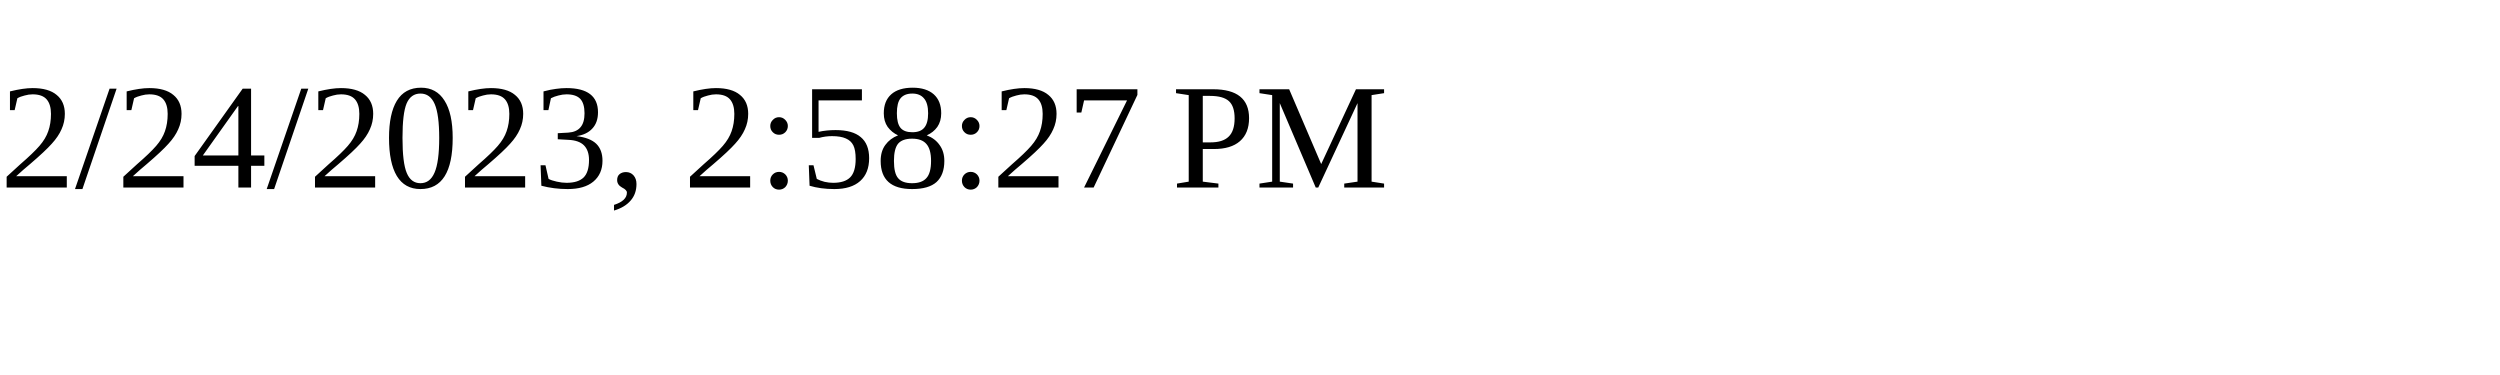
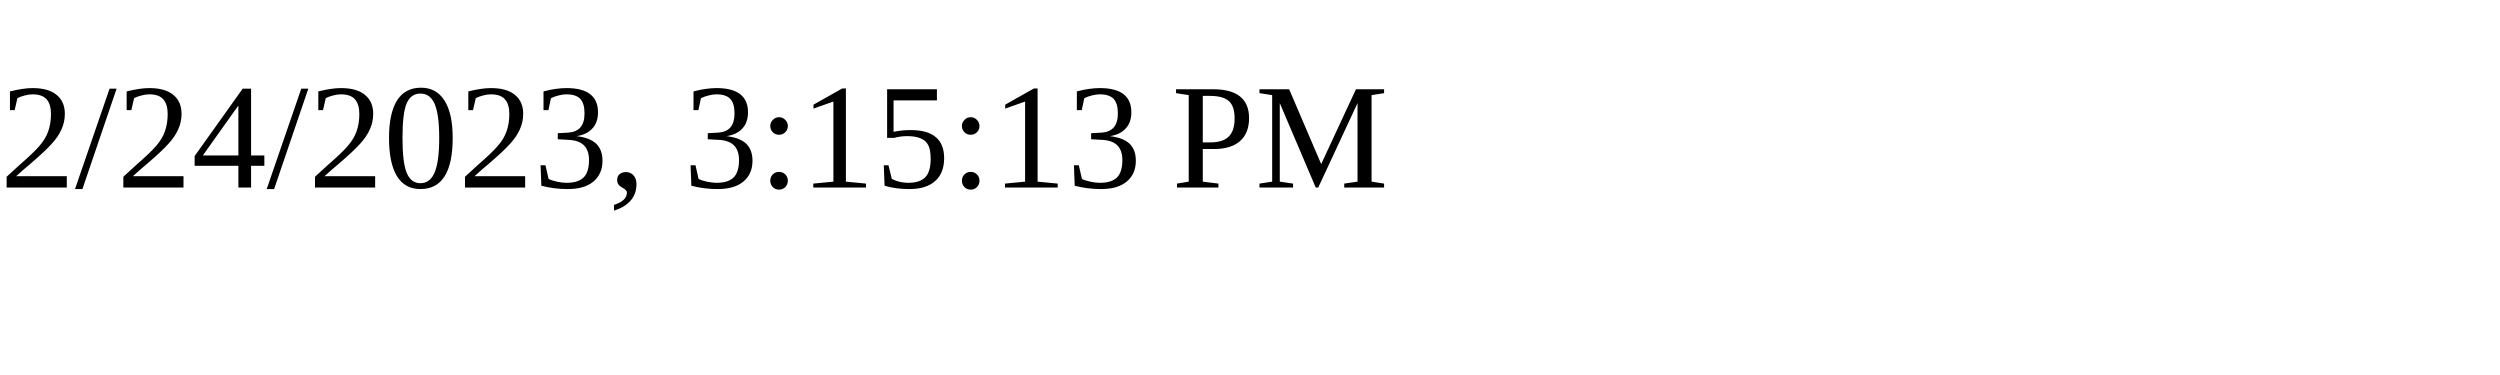
<svg xmlns="http://www.w3.org/2000/svg" height="30" width="200">
-   <text x="0" y="15">2/24/2023, 2:58:27 PM</text>
+   <text x="0" y="15">2/24/2023, 3:15:13 PM</text>
</svg>
